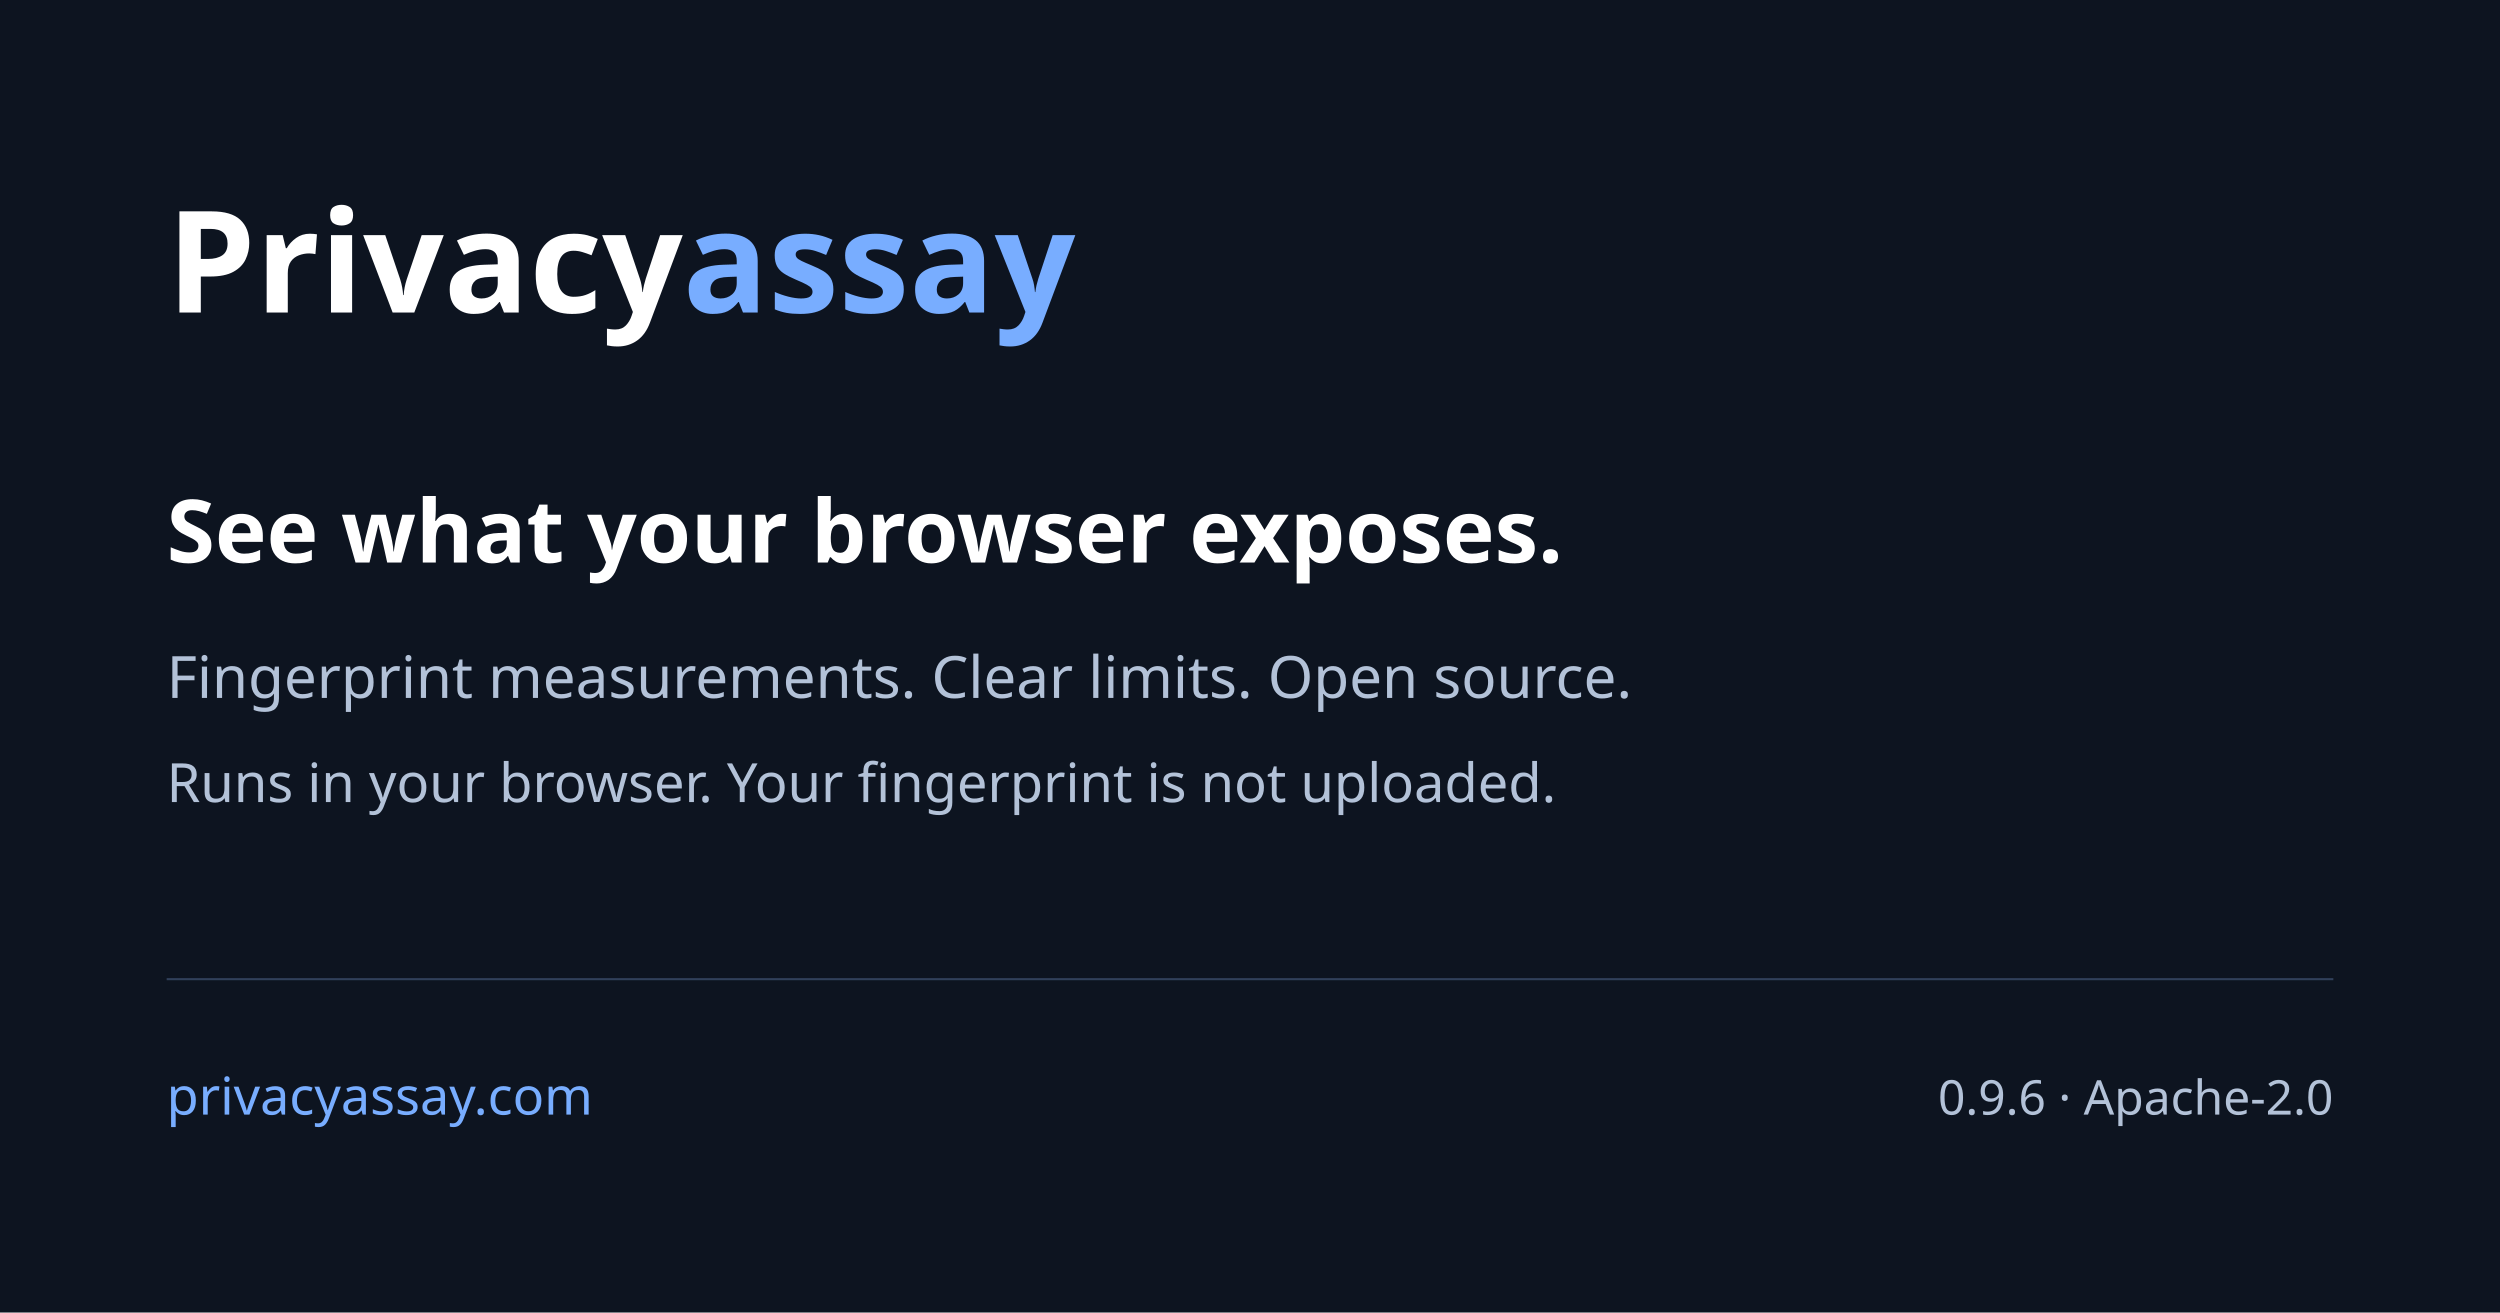
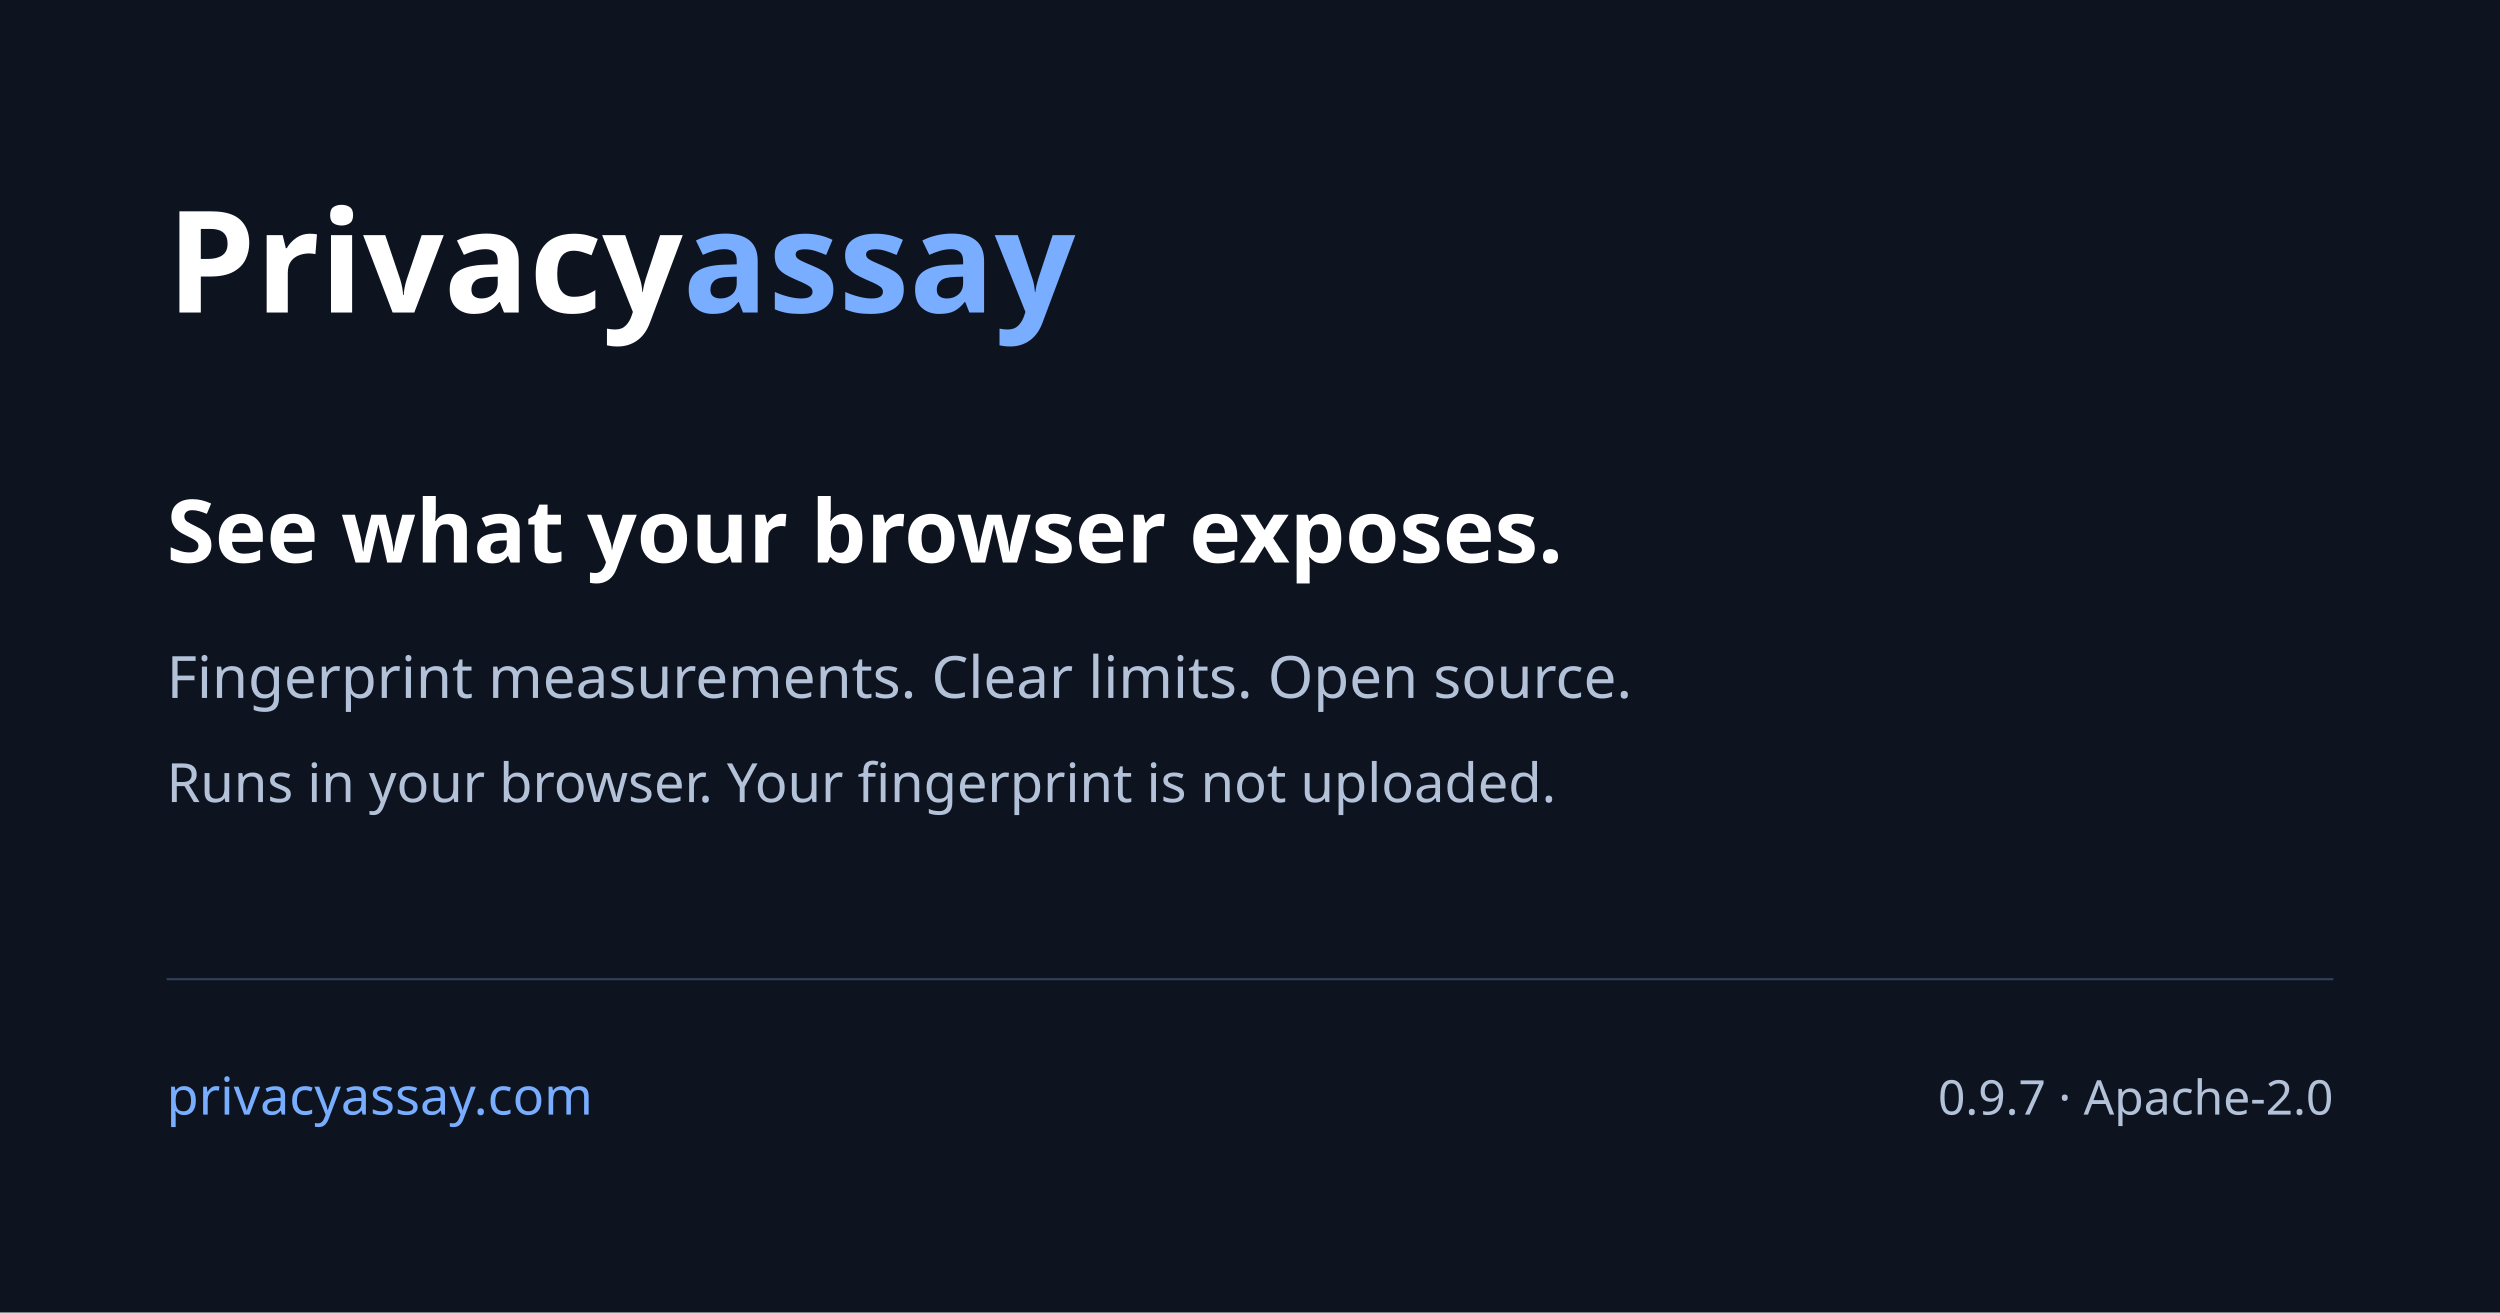
<svg xmlns="http://www.w3.org/2000/svg" width="1200" height="630" viewBox="0 0 1200 630" role="img" aria-label="Privacyassay: browser fingerprint exposure">
  <rect width="1200" height="630" fill="#0d1420" />
  <g font-family="system-ui,sans-serif">
    <text x="80" y="150" fill="#ffffff" font-size="68" font-weight="700">Privacy<tspan fill="#78adff">assay</tspan>
    </text>
    <text x="80" y="270" fill="#ffffff" font-size="42" font-weight="600">See what your browser exposes.</text>
    <text x="80" y="335" fill="#b3c2d8" font-size="28">Fingerprint measurements. Clear limits. Open source.</text>
    <text x="80" y="385" fill="#b3c2d8" font-size="26">Runs in your browser. Your fingerprint is not uploaded.</text>
    <path d="M80 470H1120" stroke="#30405a" />
    <text x="80" y="535" fill="#78adff" font-size="25">privacyassay.com</text>
-     <text x="1120" y="535" text-anchor="end" fill="#b3c2d8" font-size="23">0.9.6 · Apache-2.0</text>
+     <text x="1120" y="535" text-anchor="end" fill="#b3c2d8" font-size="23">0.9.7 · Apache-2.0</text>
  </g>
</svg>
